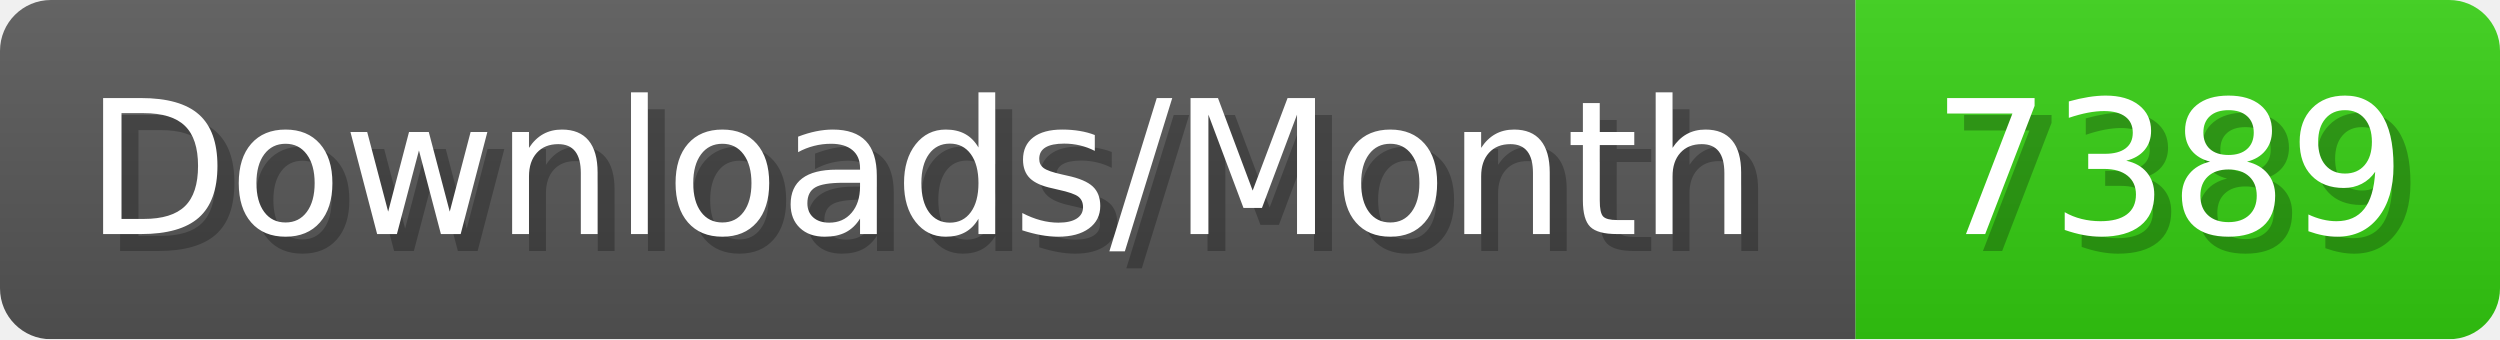
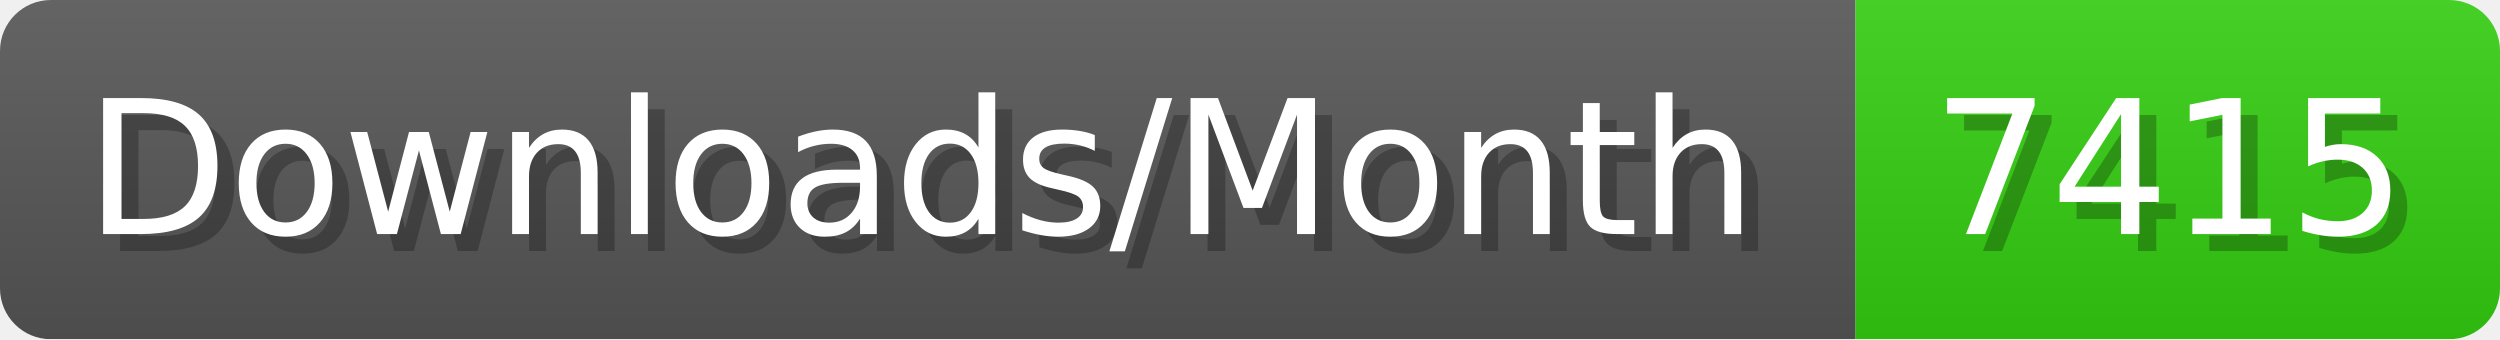
- <svg xmlns="http://www.w3.org/2000/svg" width="147.4" height="20" viewBox="0 0 1474 200" role="img" aria-label="Downloads/Month: 7389">
+ <svg xmlns="http://www.w3.org/2000/svg" width="147.4" height="20" viewBox="0 0 1474 200" role="img" aria-label="Downloads/Month: 7415">
  <linearGradient id="YlXUI" x2="0" y2="100%">
    <stop offset="0" stop-opacity=".1" stop-color="#EEE" />
    <stop offset="1" stop-opacity=".1" />
  </linearGradient>
  <mask id="JHhop">
    <rect width="1474" height="200" rx="30" fill="#FFF" />
  </mask>
  <g mask="url(#JHhop)">
    <rect width="1094" height="200" fill="#555" />
    <rect width="380" height="200" fill="#3C1" x="1094" />
    <rect width="1474" height="200" fill="url(#YlXUI)" />
  </g>
  <g aria-hidden="true" fill="#fff" text-anchor="start" font-family="Verdana,DejaVu Sans,sans-serif" font-size="110">
    <text x="60" y="148" textLength="994" fill="#000" opacity="0.25">Downloads/Month</text>
    <text x="50" y="138" textLength="994">Downloads/Month</text>
-     <text x="1149" y="148" textLength="280" fill="#000" opacity="0.25">7389</text>
-     <text x="1139" y="138" textLength="280">7389</text>
+     <text x="1149" y="148" textLength="280" fill="#000" opacity="0.25">7415</text>
+     <text x="1139" y="138" textLength="280">7415</text>
  </g>
</svg>
